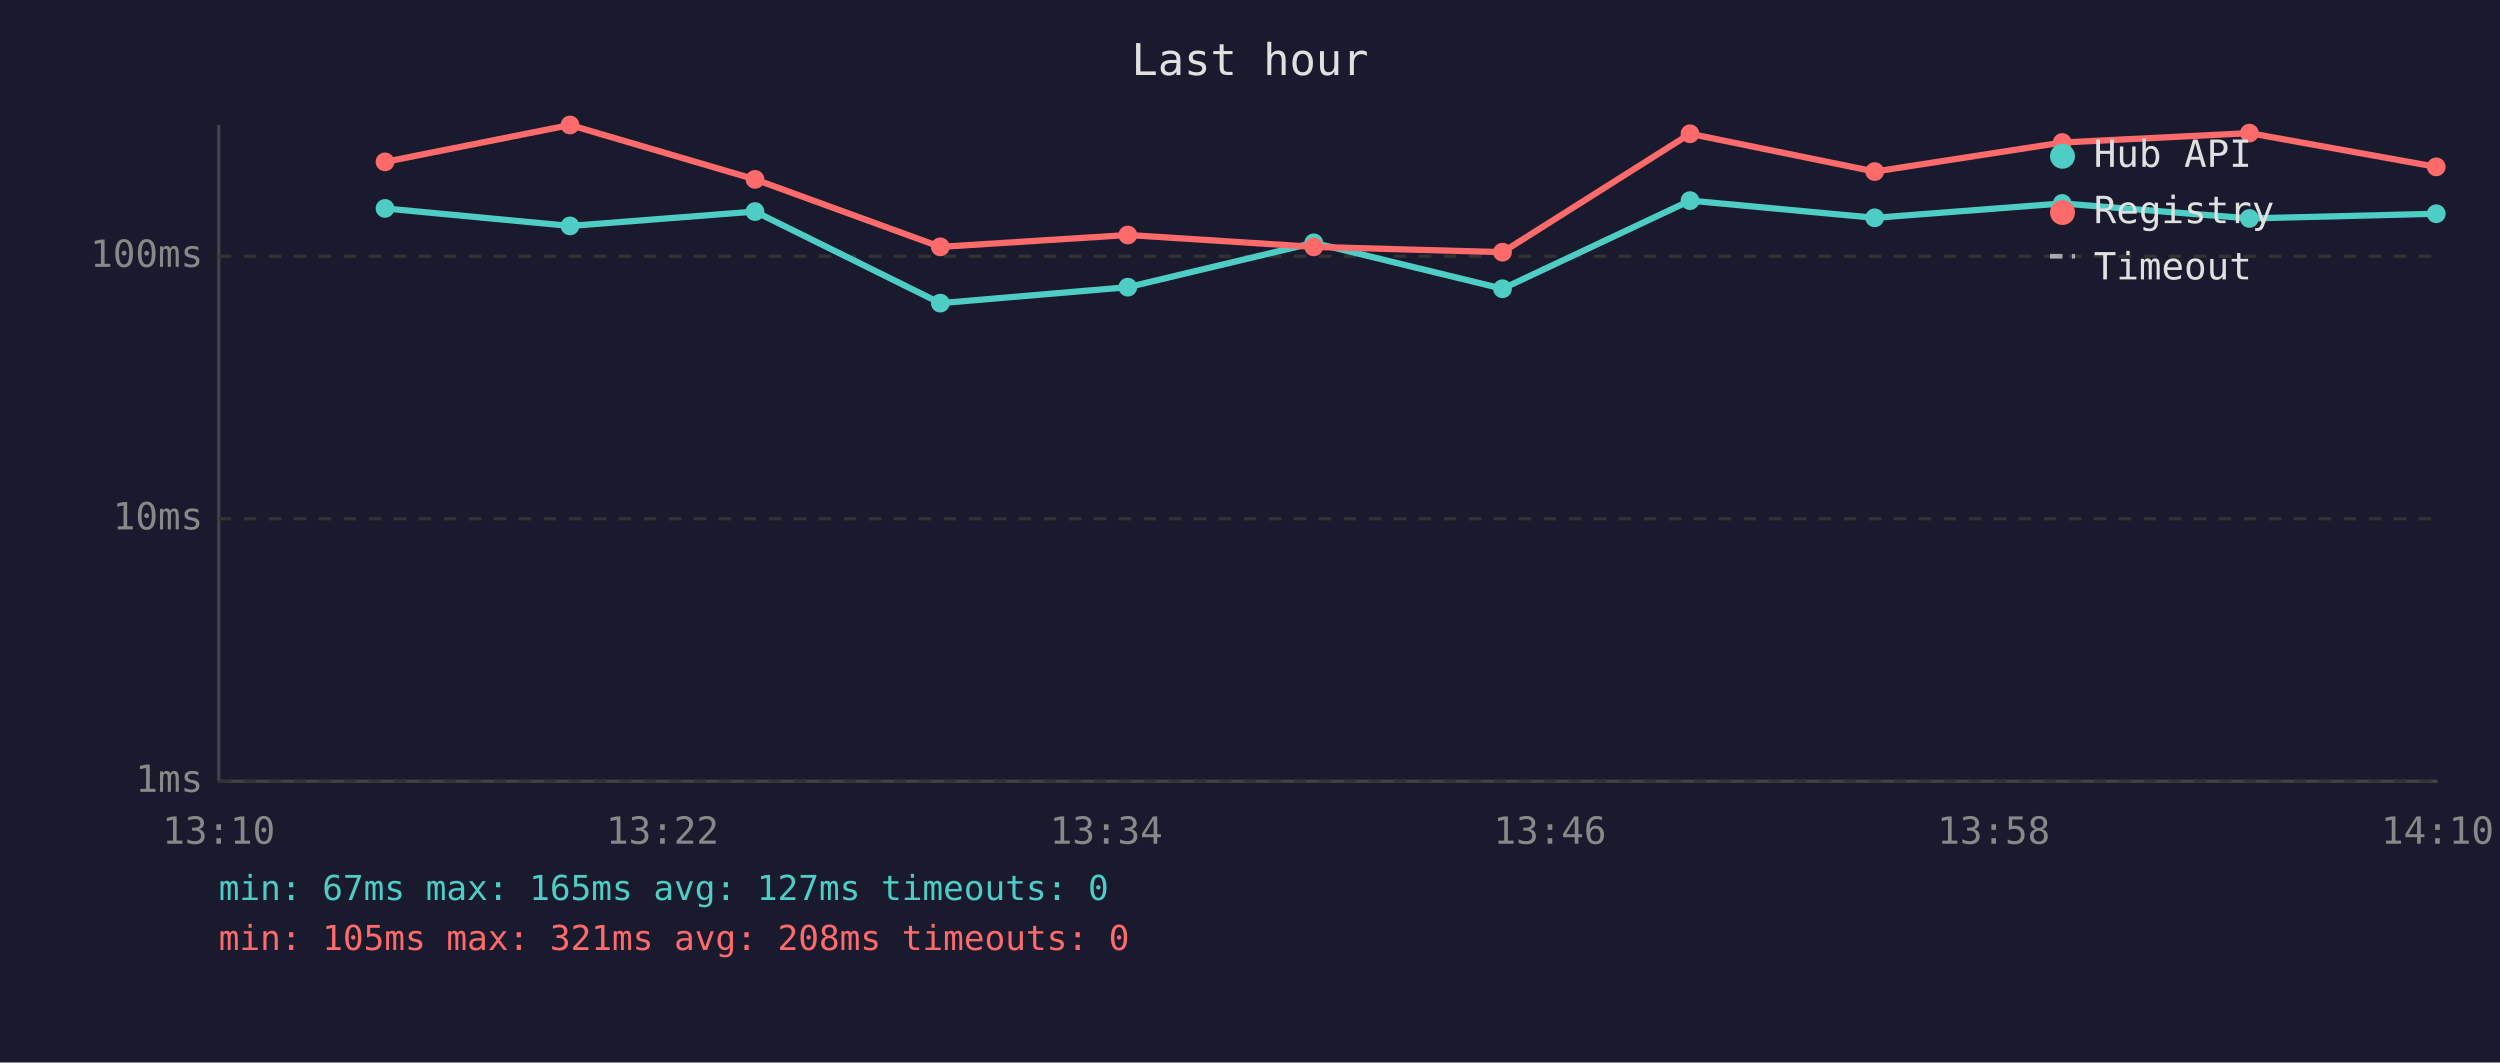
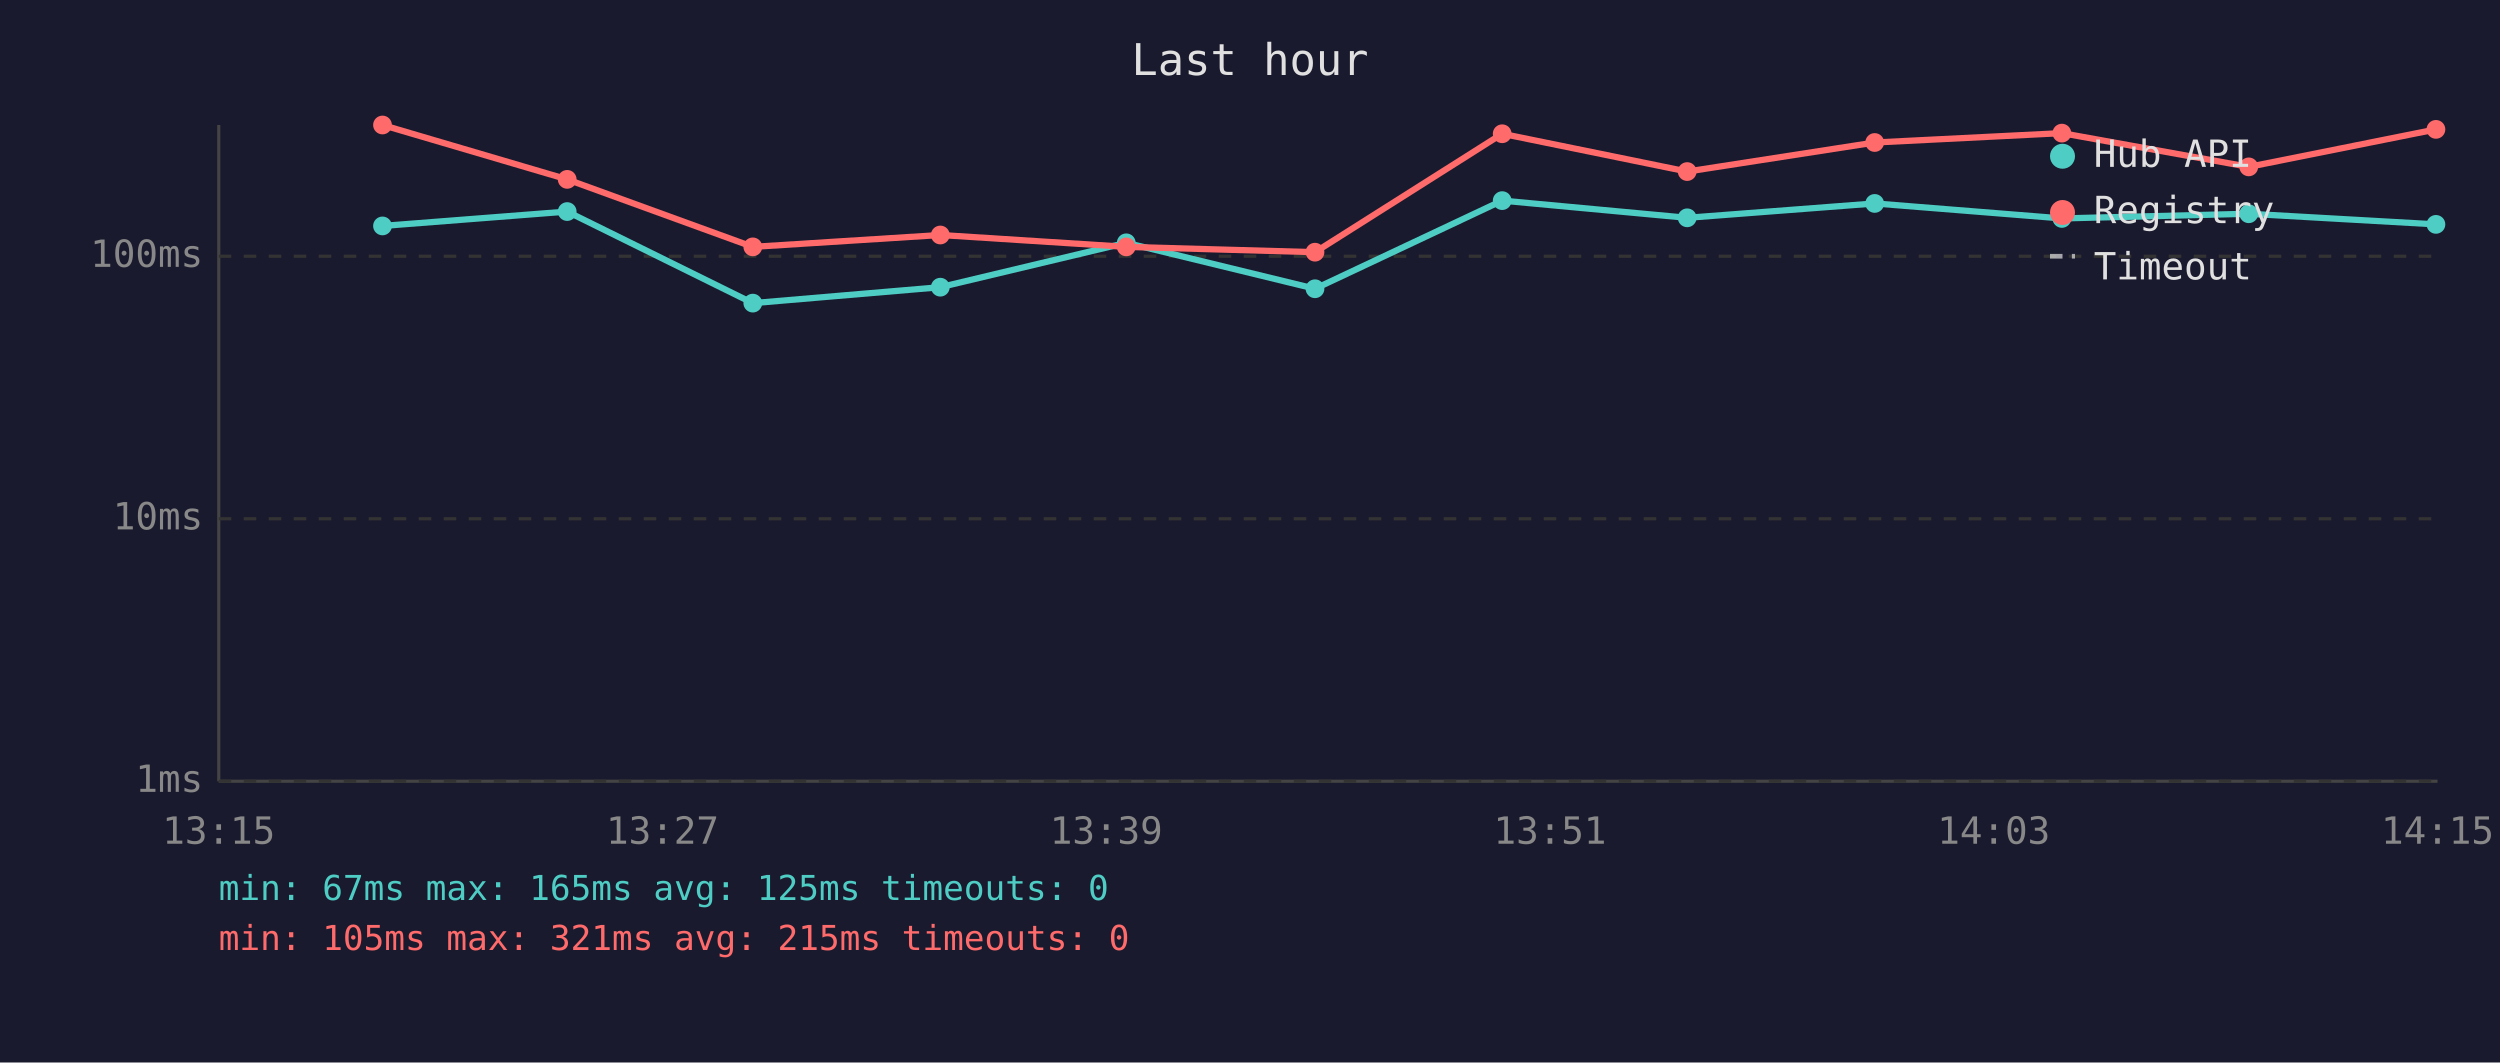
<svg xmlns="http://www.w3.org/2000/svg" viewBox="0 0 800 340" font-family="monospace" font-size="12">
  <rect width="800" height="340" fill="#1a1a2e" />
  <text x="400" y="24" fill="#e0e0e0" font-size="14" text-anchor="middle">Last hour</text>
  <line x1="70" y1="40" x2="70" y2="250" stroke="#444" stroke-width="1" />
  <line x1="70" y1="250" x2="780" y2="250" stroke="#444" stroke-width="1" />
  <line x1="70" y1="250" x2="780" y2="250" stroke="#333" stroke-width="1" stroke-dasharray="4" />
  <text x="65" y="250" fill="#888" text-anchor="end" dominant-baseline="middle">1ms</text>
  <line x1="70" y1="166" x2="780" y2="166" stroke="#333" stroke-width="1" stroke-dasharray="4" />
  <text x="65" y="166" fill="#888" text-anchor="end" dominant-baseline="middle">10ms</text>
  <line x1="70" y1="82" x2="780" y2="82" stroke="#333" stroke-width="1" stroke-dasharray="4" />
  <text x="65" y="82" fill="#888" text-anchor="end" dominant-baseline="middle">100ms</text>
-   <text x="70" y="270" fill="#888" text-anchor="middle">13:10</text>
-   <text x="212" y="270" fill="#888" text-anchor="middle">13:22</text>
-   <text x="354" y="270" fill="#888" text-anchor="middle">13:34</text>
-   <text x="496" y="270" fill="#888" text-anchor="middle">13:46</text>
-   <text x="638" y="270" fill="#888" text-anchor="middle">13:58</text>
-   <text x="780" y="270" fill="#888" text-anchor="middle">14:10</text>
-   <polyline points="123.2,66.7 182.4,72.3 241.6,67.7 300.9,97.0 360.9,91.9 420.4,77.7 480.8,92.4 540.8,64.2 599.9,69.7 659.9,65.1 719.8,69.9 779.6,68.4" fill="none" stroke="#4ecdc4" stroke-width="2" opacity="1" />
-   <circle cx="123.2" cy="66.7" r="3" fill="#4ecdc4" />
-   <circle cx="182.4" cy="72.3" r="3" fill="#4ecdc4" />
-   <circle cx="241.6" cy="67.7" r="3" fill="#4ecdc4" />
-   <circle cx="300.9" cy="97.0" r="3" fill="#4ecdc4" />
-   <circle cx="360.9" cy="91.9" r="3" fill="#4ecdc4" />
-   <circle cx="420.4" cy="77.7" r="3" fill="#4ecdc4" />
-   <circle cx="480.8" cy="92.4" r="3" fill="#4ecdc4" />
-   <circle cx="540.8" cy="64.2" r="3" fill="#4ecdc4" />
-   <circle cx="599.9" cy="69.7" r="3" fill="#4ecdc4" />
-   <circle cx="659.9" cy="65.1" r="3" fill="#4ecdc4" />
-   <circle cx="719.8" cy="69.9" r="3" fill="#4ecdc4" />
-   <circle cx="779.6" cy="68.4" r="3" fill="#4ecdc4" />
-   <polyline points="123.2,51.8 182.4,40.0 241.6,57.4 300.9,79.0 360.9,75.2 420.4,79.0 480.8,80.7 540.8,42.8 599.9,54.9 659.9,45.6 719.8,42.6 779.6,53.4" fill="none" stroke="#ff6b6b" stroke-width="2" opacity="1" />
-   <circle cx="123.2" cy="51.8" r="3" fill="#ff6b6b" />
-   <circle cx="182.4" cy="40.0" r="3" fill="#ff6b6b" />
-   <circle cx="241.6" cy="57.4" r="3" fill="#ff6b6b" />
-   <circle cx="300.9" cy="79.0" r="3" fill="#ff6b6b" />
-   <circle cx="360.9" cy="75.2" r="3" fill="#ff6b6b" />
-   <circle cx="420.4" cy="79.0" r="3" fill="#ff6b6b" />
-   <circle cx="480.8" cy="80.7" r="3" fill="#ff6b6b" />
-   <circle cx="540.8" cy="42.8" r="3" fill="#ff6b6b" />
-   <circle cx="599.9" cy="54.9" r="3" fill="#ff6b6b" />
-   <circle cx="659.9" cy="45.6" r="3" fill="#ff6b6b" />
-   <circle cx="719.8" cy="42.6" r="3" fill="#ff6b6b" />
-   <circle cx="779.6" cy="53.4" r="3" fill="#ff6b6b" />
+   <text x="70" y="270" fill="#888" text-anchor="middle">13:15</text>
+   <text x="212" y="270" fill="#888" text-anchor="middle">13:27</text>
+   <text x="354" y="270" fill="#888" text-anchor="middle">13:39</text>
+   <text x="496" y="270" fill="#888" text-anchor="middle">13:51</text>
+   <text x="638" y="270" fill="#888" text-anchor="middle">14:03</text>
+   <text x="780" y="270" fill="#888" text-anchor="middle">14:15</text>
+   <polyline points="122.4,72.3 181.5,67.7 240.9,97.0 300.9,91.9 360.4,77.7 420.8,92.4 480.7,64.2 539.9,69.7 599.9,65.1 659.8,69.9 719.6,68.4 779.5,71.8" fill="none" stroke="#4ecdc4" stroke-width="2" opacity="1" />
+   <circle cx="122.4" cy="72.3" r="3" fill="#4ecdc4" />
+   <circle cx="181.5" cy="67.7" r="3" fill="#4ecdc4" />
+   <circle cx="240.9" cy="97.0" r="3" fill="#4ecdc4" />
+   <circle cx="300.9" cy="91.9" r="3" fill="#4ecdc4" />
+   <circle cx="360.4" cy="77.7" r="3" fill="#4ecdc4" />
+   <circle cx="420.8" cy="92.4" r="3" fill="#4ecdc4" />
+   <circle cx="480.7" cy="64.2" r="3" fill="#4ecdc4" />
+   <circle cx="539.9" cy="69.7" r="3" fill="#4ecdc4" />
+   <circle cx="599.9" cy="65.1" r="3" fill="#4ecdc4" />
+   <circle cx="659.8" cy="69.9" r="3" fill="#4ecdc4" />
+   <circle cx="719.6" cy="68.4" r="3" fill="#4ecdc4" />
+   <circle cx="779.5" cy="71.8" r="3" fill="#4ecdc4" />
+   <polyline points="122.4,40.0 181.5,57.4 240.9,79.0 300.9,75.2 360.4,79.0 420.8,80.7 480.7,42.8 539.9,54.9 599.9,45.6 659.8,42.6 719.6,53.4 779.5,41.4" fill="none" stroke="#ff6b6b" stroke-width="2" opacity="1" />
+   <circle cx="122.4" cy="40.0" r="3" fill="#ff6b6b" />
+   <circle cx="181.5" cy="57.4" r="3" fill="#ff6b6b" />
+   <circle cx="240.9" cy="79.0" r="3" fill="#ff6b6b" />
+   <circle cx="300.9" cy="75.2" r="3" fill="#ff6b6b" />
+   <circle cx="360.4" cy="79.0" r="3" fill="#ff6b6b" />
+   <circle cx="420.8" cy="80.7" r="3" fill="#ff6b6b" />
+   <circle cx="480.7" cy="42.8" r="3" fill="#ff6b6b" />
+   <circle cx="539.9" cy="54.9" r="3" fill="#ff6b6b" />
+   <circle cx="599.9" cy="45.6" r="3" fill="#ff6b6b" />
+   <circle cx="659.8" cy="42.6" r="3" fill="#ff6b6b" />
+   <circle cx="719.6" cy="53.4" r="3" fill="#ff6b6b" />
+   <circle cx="779.5" cy="41.4" r="3" fill="#ff6b6b" />
  <circle cx="660" cy="50" r="4" fill="#4ecdc4" />
  <text x="670" y="50" fill="#e0e0e0" dominant-baseline="middle">Hub API</text>
  <circle cx="660" cy="68" r="4" fill="#ff6b6b" />
  <text x="670" y="68" fill="#e0e0e0" dominant-baseline="middle">Registry</text>
  <line x1="656" y1="82" x2="664" y2="82" stroke="#e0e0e0" stroke-width="1.5" stroke-dasharray="4,3" opacity="0.7" />
  <text x="670" y="86" fill="#e0e0e0" dominant-baseline="middle">Timeout</text>
-   <text x="70" y="288" fill="#4ecdc4" font-size="11">min: 67ms  max: 165ms  avg: 127ms  timeouts: 0</text>
-   <text x="70" y="304" fill="#ff6b6b" font-size="11">min: 105ms  max: 321ms  avg: 208ms  timeouts: 0</text>
+   <text x="70" y="288" fill="#4ecdc4" font-size="11">min: 67ms  max: 165ms  avg: 125ms  timeouts: 0</text>
+   <text x="70" y="304" fill="#ff6b6b" font-size="11">min: 105ms  max: 321ms  avg: 215ms  timeouts: 0</text>
</svg>
